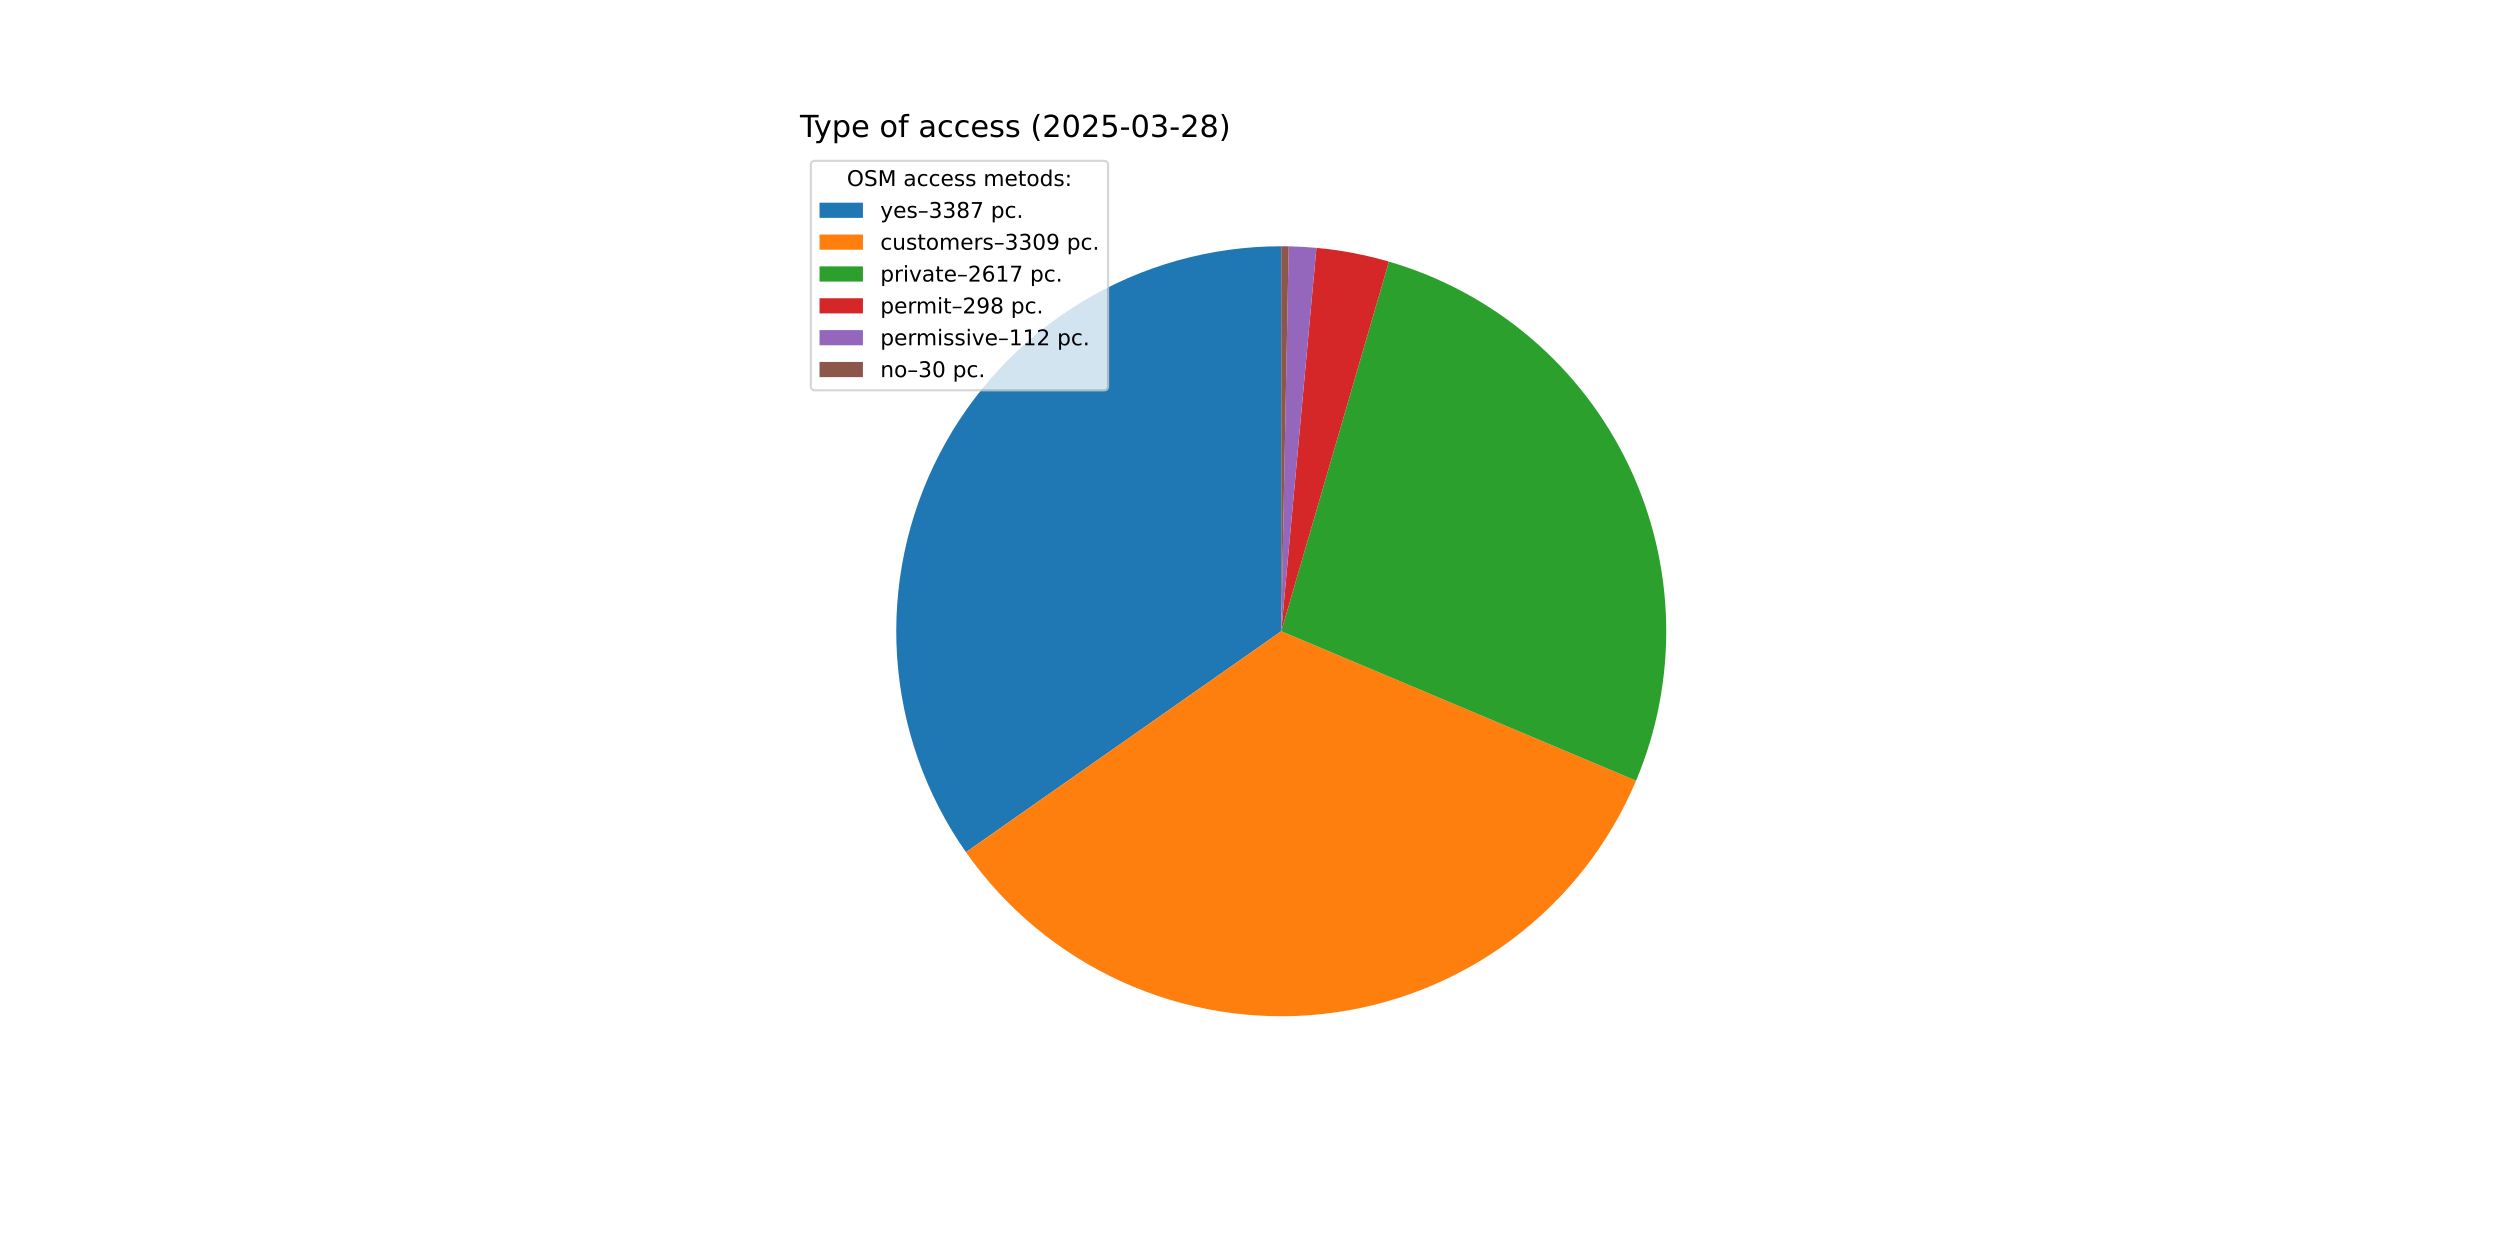
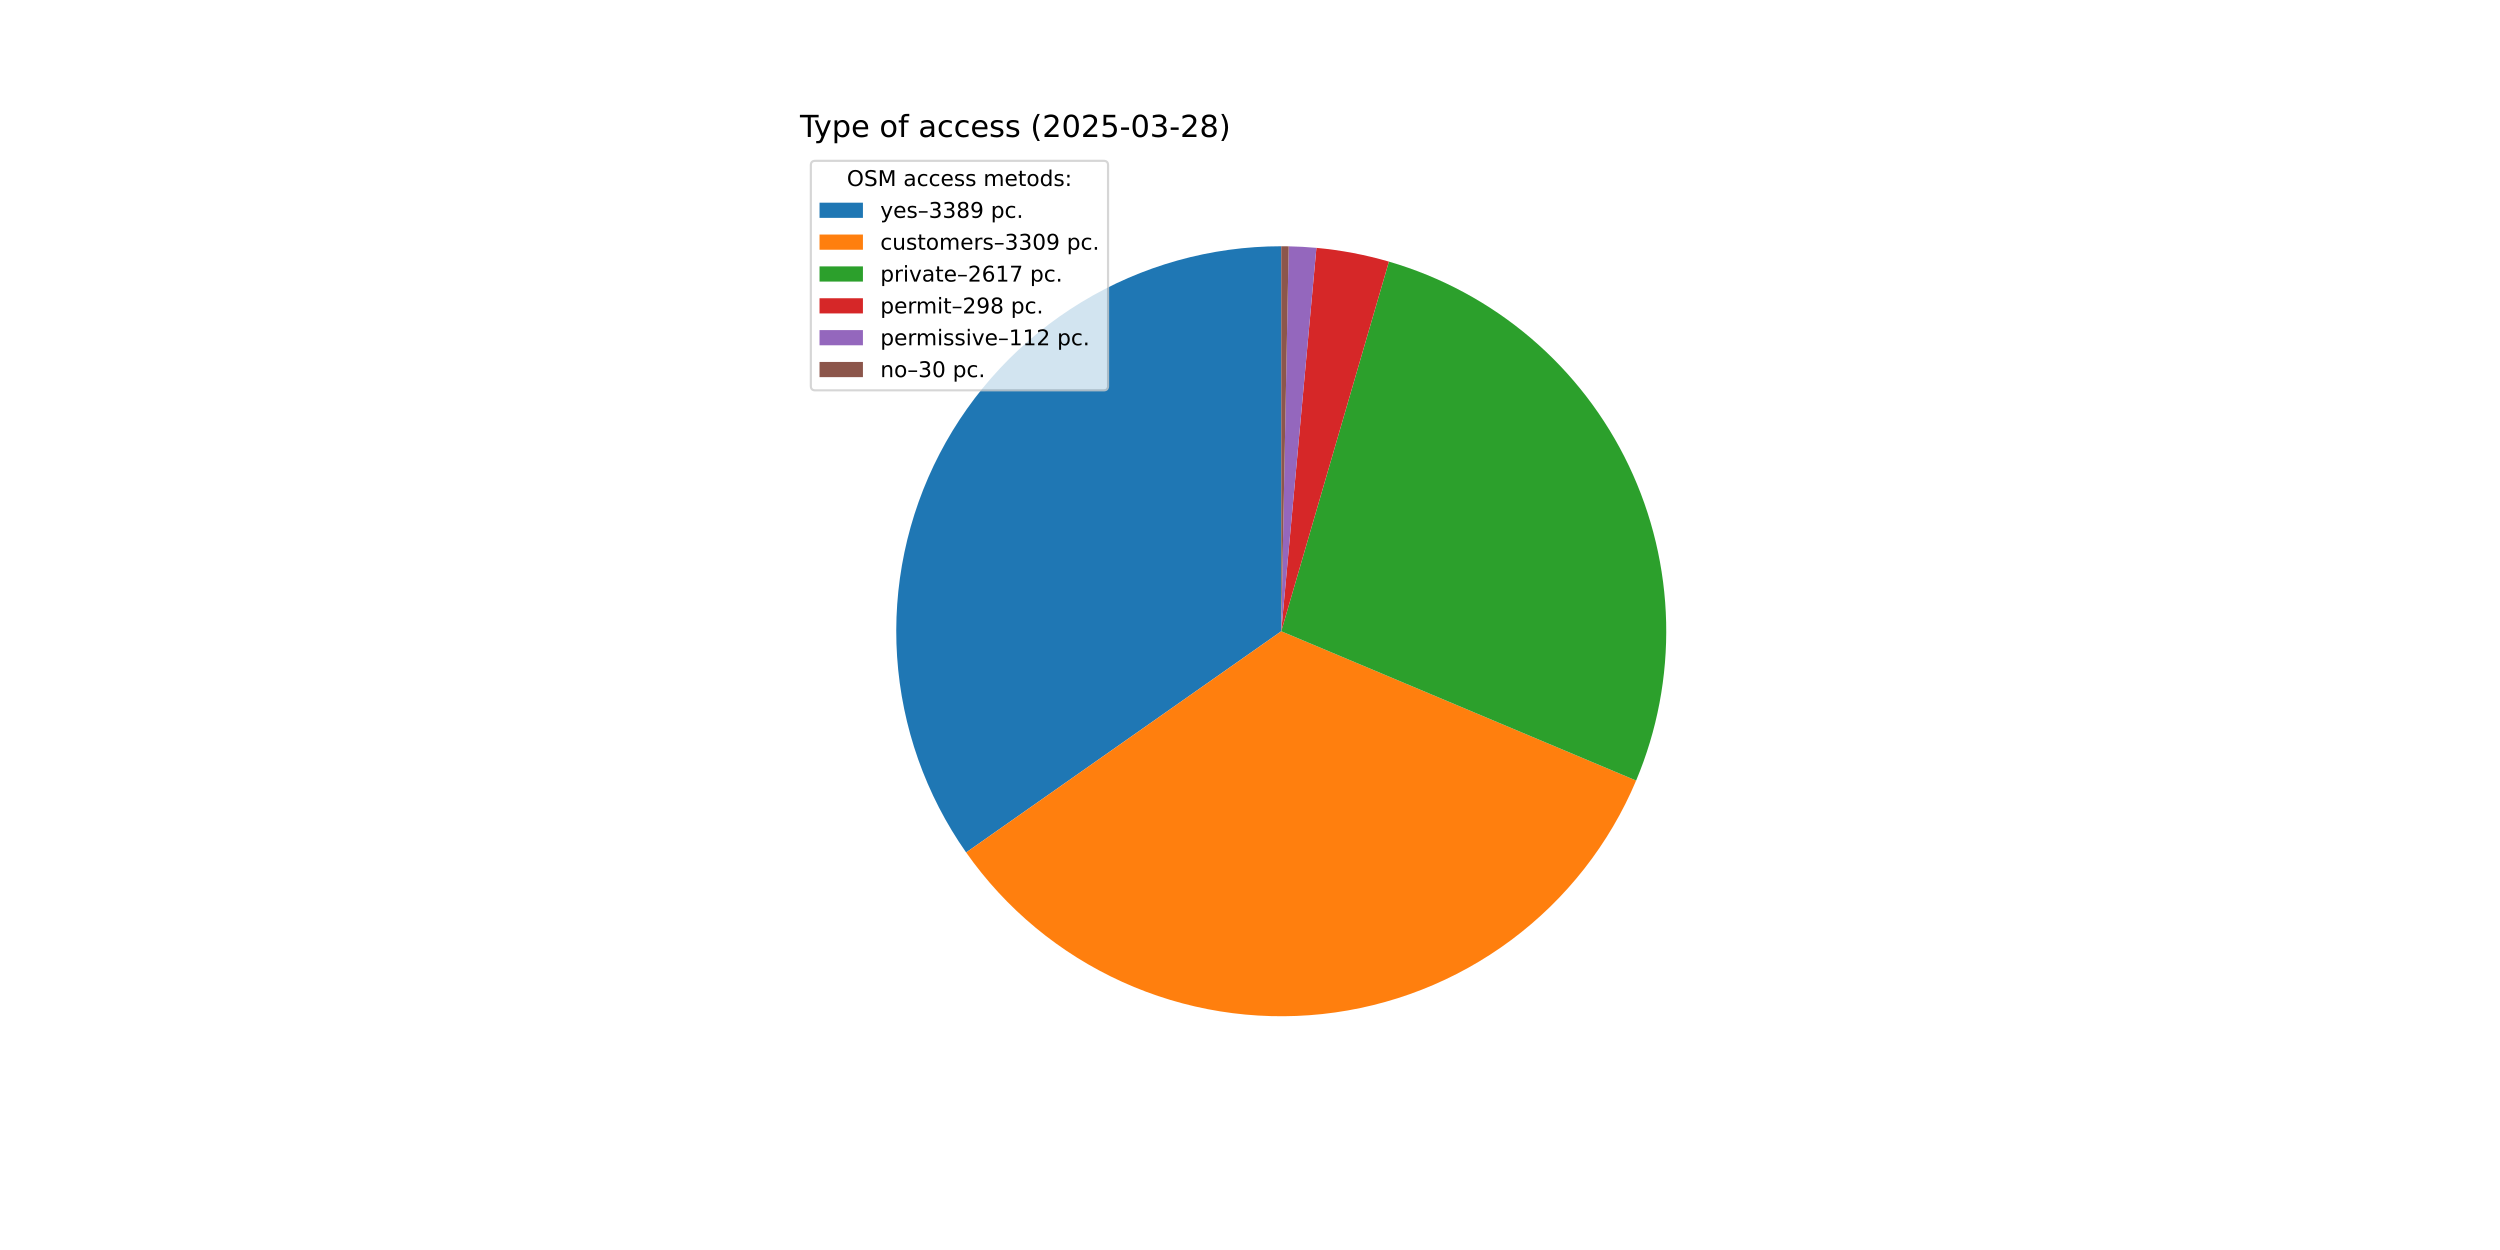
<svg xmlns="http://www.w3.org/2000/svg" xmlns:xlink="http://www.w3.org/1999/xlink" width="1152pt" height="576pt" viewBox="0 0 1152 576" version="1.1">
  <defs>
    <style type="text/css">*{stroke-linejoin: round; stroke-linecap: butt}</style>
  </defs>
  <g id="figure_1">
    <g id="patch_1">
      <path d="M 0 576  L 1152 576  L 1152 0  L 0 0  z " style="fill: #ffffff" />
    </g>
    <g id="axes_1">
      <g id="patch_2">
-         <path d="M 590.4 113.472  C 557.943 113.472 526.099 122.379 498.352 139.22  C 470.605 156.06 448.005 180.197 433.023 208.99  C 418.041 237.782 411.244 270.142 413.375 302.529  C 415.506 334.917 426.485 366.107 445.111 392.688  L 590.4 290.88  z " style="fill: #1f77b4" />
+         <path d="M 590.4 113.472  C 557.93 113.472 526.074 122.386 498.32 139.239  C 470.566 156.092 447.964 180.245 432.988 209.056  C 418.013 237.866 411.23 270.242 413.382 302.641  C 415.535 335.04 426.541 366.234 445.197 392.81  L 590.4 290.88  z " style="fill: #1f77b4" />
      </g>
      <g id="patch_3">
-         <path d="M 445.111 392.688  C 463.304 418.65 488.126 439.267 516.986 452.385  C 545.845 465.504 577.7 470.65 609.223 467.287  C 640.745 463.923 670.797 452.171 696.239 433.259  C 721.681 414.346 741.594 388.956 753.899 359.74  L 590.4 290.88  z " style="fill: #ff7f0e" />
+         <path d="M 445.197 392.81  C 463.407 418.751 488.241 439.344 517.104 452.439  C 545.967 465.534 577.819 470.657 609.332 467.275  C 640.846 463.893 670.885 452.126 696.312 433.205  C 721.739 414.283 741.636 388.889 753.927 359.674  L 590.4 290.88  z " style="fill: #ff7f0e" />
      </g>
      <g id="patch_4">
-         <path d="M 753.899 359.74  C 763.609 336.684 768.334 311.833 767.762 286.823  C 767.189 261.812 761.334 237.204 750.579 214.616  C 739.825 192.029 724.414 171.969 705.36 155.758  C 686.306 139.547 664.036 127.549 640.018 120.552  L 590.4 290.88  z " style="fill: #2ca02c" />
+         <path d="M 753.927 359.674  C 763.626 336.619 768.34 311.772 767.76 286.767  C 767.18 261.762 761.319 237.159 750.562 214.579  C 739.804 191.999 724.393 171.946 705.34 155.742  C 686.288 139.537 664.022 127.543 640.008 120.549  L 590.4 290.88  z " style="fill: #2ca02c" />
      </g>
      <g id="patch_5">
-         <path d="M 640.018 120.552  C 634.567 118.964 629.042 117.639 623.464 116.58  C 617.886 115.522 612.261 114.732 606.607 114.214  L 590.4 290.88  z " style="fill: #d62728" />
+         <path d="M 640.008 120.549  C 634.558 118.962 629.035 117.637 623.458 116.579  C 617.881 115.521 612.256 114.732 606.604 114.214  L 590.4 290.88  z " style="fill: #d62728" />
      </g>
      <g id="patch_6">
-         <path d="M 606.607 114.214  C 604.482 114.019 602.354 113.862 600.224 113.744  C 598.094 113.626 595.962 113.546 593.829 113.505  L 590.4 290.88  z " style="fill: #9467bd" />
+         <path d="M 606.604 114.214  C 604.479 114.019 602.352 113.862 600.222 113.744  C 598.092 113.626 595.961 113.546 593.828 113.505  L 590.4 290.88  z " style="fill: #9467bd" />
      </g>
      <g id="patch_7">
-         <path d="M 593.829 113.505  C 593.257 113.494 592.686 113.486 592.114 113.48  C 591.543 113.475 590.971 113.472 590.4 113.472  L 590.4 290.88  z " style="fill: #8c564b" />
+         <path d="M 593.828 113.505  C 593.257 113.494 592.685 113.486 592.114 113.48  C 591.543 113.475 590.971 113.472 590.4 113.472  L 590.4 290.88  z " style="fill: #8c564b" />
      </g>
      <g id="matplotlib.axis_1" />
      <g id="matplotlib.axis_2" />
      <g id="text_1">
        <g transform="translate(368.64 63.12) scale(0.14 -0.14)">
          <defs>
            <path id="DejaVuSans-54" d="M -19 4666  L 3928 4666  L 3928 4134  L 2272 4134  L 2272 0  L 1638 0  L 1638 4134  L -19 4134  L -19 4666  z " transform="scale(0.015625)" />
            <path id="DejaVuSans-79" d="M 2059 -325  Q 1816 -950 1584 -1140  Q 1353 -1331 966 -1331  L 506 -1331  L 506 -850  L 844 -850  Q 1081 -850 1212 -737  Q 1344 -625 1503 -206  L 1606 56  L 191 3500  L 800 3500  L 1894 763  L 2988 3500  L 3597 3500  L 2059 -325  z " transform="scale(0.015625)" />
            <path id="DejaVuSans-70" d="M 1159 525  L 1159 -1331  L 581 -1331  L 581 3500  L 1159 3500  L 1159 2969  Q 1341 3281 1617 3432  Q 1894 3584 2278 3584  Q 2916 3584 3314 3078  Q 3713 2572 3713 1747  Q 3713 922 3314 415  Q 2916 -91 2278 -91  Q 1894 -91 1617 61  Q 1341 213 1159 525  z M 3116 1747  Q 3116 2381 2855 2742  Q 2594 3103 2138 3103  Q 1681 3103 1420 2742  Q 1159 2381 1159 1747  Q 1159 1113 1420 752  Q 1681 391 2138 391  Q 2594 391 2855 752  Q 3116 1113 3116 1747  z " transform="scale(0.015625)" />
            <path id="DejaVuSans-65" d="M 3597 1894  L 3597 1613  L 953 1613  Q 991 1019 1311 708  Q 1631 397 2203 397  Q 2534 397 2845 478  Q 3156 559 3463 722  L 3463 178  Q 3153 47 2828 -22  Q 2503 -91 2169 -91  Q 1331 -91 842 396  Q 353 884 353 1716  Q 353 2575 817 3079  Q 1281 3584 2069 3584  Q 2775 3584 3186 3129  Q 3597 2675 3597 1894  z M 3022 2063  Q 3016 2534 2758 2815  Q 2500 3097 2075 3097  Q 1594 3097 1305 2825  Q 1016 2553 972 2059  L 3022 2063  z " transform="scale(0.015625)" />
            <path id="DejaVuSans-20" transform="scale(0.015625)" />
            <path id="DejaVuSans-6f" d="M 1959 3097  Q 1497 3097 1228 2736  Q 959 2375 959 1747  Q 959 1119 1226 758  Q 1494 397 1959 397  Q 2419 397 2687 759  Q 2956 1122 2956 1747  Q 2956 2369 2687 2733  Q 2419 3097 1959 3097  z M 1959 3584  Q 2709 3584 3137 3096  Q 3566 2609 3566 1747  Q 3566 888 3137 398  Q 2709 -91 1959 -91  Q 1206 -91 779 398  Q 353 888 353 1747  Q 353 2609 779 3096  Q 1206 3584 1959 3584  z " transform="scale(0.015625)" />
            <path id="DejaVuSans-66" d="M 2375 4863  L 2375 4384  L 1825 4384  Q 1516 4384 1395 4259  Q 1275 4134 1275 3809  L 1275 3500  L 2222 3500  L 2222 3053  L 1275 3053  L 1275 0  L 697 0  L 697 3053  L 147 3053  L 147 3500  L 697 3500  L 697 3744  Q 697 4328 969 4595  Q 1241 4863 1831 4863  L 2375 4863  z " transform="scale(0.015625)" />
            <path id="DejaVuSans-61" d="M 2194 1759  Q 1497 1759 1228 1600  Q 959 1441 959 1056  Q 959 750 1161 570  Q 1363 391 1709 391  Q 2188 391 2477 730  Q 2766 1069 2766 1631  L 2766 1759  L 2194 1759  z M 3341 1997  L 3341 0  L 2766 0  L 2766 531  Q 2569 213 2275 61  Q 1981 -91 1556 -91  Q 1019 -91 701 211  Q 384 513 384 1019  Q 384 1609 779 1909  Q 1175 2209 1959 2209  L 2766 2209  L 2766 2266  Q 2766 2663 2505 2880  Q 2244 3097 1772 3097  Q 1472 3097 1187 3025  Q 903 2953 641 2809  L 641 3341  Q 956 3463 1253 3523  Q 1550 3584 1831 3584  Q 2591 3584 2966 3190  Q 3341 2797 3341 1997  z " transform="scale(0.015625)" />
            <path id="DejaVuSans-63" d="M 3122 3366  L 3122 2828  Q 2878 2963 2633 3030  Q 2388 3097 2138 3097  Q 1578 3097 1268 2742  Q 959 2388 959 1747  Q 959 1106 1268 751  Q 1578 397 2138 397  Q 2388 397 2633 464  Q 2878 531 3122 666  L 3122 134  Q 2881 22 2623 -34  Q 2366 -91 2075 -91  Q 1284 -91 818 406  Q 353 903 353 1747  Q 353 2603 823 3093  Q 1294 3584 2113 3584  Q 2378 3584 2631 3529  Q 2884 3475 3122 3366  z " transform="scale(0.015625)" />
            <path id="DejaVuSans-73" d="M 2834 3397  L 2834 2853  Q 2591 2978 2328 3040  Q 2066 3103 1784 3103  Q 1356 3103 1142 2972  Q 928 2841 928 2578  Q 928 2378 1081 2264  Q 1234 2150 1697 2047  L 1894 2003  Q 2506 1872 2764 1633  Q 3022 1394 3022 966  Q 3022 478 2636 193  Q 2250 -91 1575 -91  Q 1294 -91 989 -36  Q 684 19 347 128  L 347 722  Q 666 556 975 473  Q 1284 391 1588 391  Q 1994 391 2212 530  Q 2431 669 2431 922  Q 2431 1156 2273 1281  Q 2116 1406 1581 1522  L 1381 1569  Q 847 1681 609 1914  Q 372 2147 372 2553  Q 372 3047 722 3315  Q 1072 3584 1716 3584  Q 2034 3584 2315 3537  Q 2597 3491 2834 3397  z " transform="scale(0.015625)" />
            <path id="DejaVuSans-28" d="M 1984 4856  Q 1566 4138 1362 3434  Q 1159 2731 1159 2009  Q 1159 1288 1364 580  Q 1569 -128 1984 -844  L 1484 -844  Q 1016 -109 783 600  Q 550 1309 550 2009  Q 550 2706 781 3412  Q 1013 4119 1484 4856  L 1984 4856  z " transform="scale(0.015625)" />
            <path id="DejaVuSans-32" d="M 1228 531  L 3431 531  L 3431 0  L 469 0  L 469 531  Q 828 903 1448 1529  Q 2069 2156 2228 2338  Q 2531 2678 2651 2914  Q 2772 3150 2772 3378  Q 2772 3750 2511 3984  Q 2250 4219 1831 4219  Q 1534 4219 1204 4116  Q 875 4013 500 3803  L 500 4441  Q 881 4594 1212 4672  Q 1544 4750 1819 4750  Q 2544 4750 2975 4387  Q 3406 4025 3406 3419  Q 3406 3131 3298 2873  Q 3191 2616 2906 2266  Q 2828 2175 2409 1742  Q 1991 1309 1228 531  z " transform="scale(0.015625)" />
            <path id="DejaVuSans-30" d="M 2034 4250  Q 1547 4250 1301 3770  Q 1056 3291 1056 2328  Q 1056 1369 1301 889  Q 1547 409 2034 409  Q 2525 409 2770 889  Q 3016 1369 3016 2328  Q 3016 3291 2770 3770  Q 2525 4250 2034 4250  z M 2034 4750  Q 2819 4750 3233 4129  Q 3647 3509 3647 2328  Q 3647 1150 3233 529  Q 2819 -91 2034 -91  Q 1250 -91 836 529  Q 422 1150 422 2328  Q 422 3509 836 4129  Q 1250 4750 2034 4750  z " transform="scale(0.015625)" />
            <path id="DejaVuSans-35" d="M 691 4666  L 3169 4666  L 3169 4134  L 1269 4134  L 1269 2991  Q 1406 3038 1543 3061  Q 1681 3084 1819 3084  Q 2600 3084 3056 2656  Q 3513 2228 3513 1497  Q 3513 744 3044 326  Q 2575 -91 1722 -91  Q 1428 -91 1123 -41  Q 819 9 494 109  L 494 744  Q 775 591 1075 516  Q 1375 441 1709 441  Q 2250 441 2565 725  Q 2881 1009 2881 1497  Q 2881 1984 2565 2268  Q 2250 2553 1709 2553  Q 1456 2553 1204 2497  Q 953 2441 691 2322  L 691 4666  z " transform="scale(0.015625)" />
            <path id="DejaVuSans-2d" d="M 313 2009  L 1997 2009  L 1997 1497  L 313 1497  L 313 2009  z " transform="scale(0.015625)" />
            <path id="DejaVuSans-33" d="M 2597 2516  Q 3050 2419 3304 2112  Q 3559 1806 3559 1356  Q 3559 666 3084 287  Q 2609 -91 1734 -91  Q 1441 -91 1130 -33  Q 819 25 488 141  L 488 750  Q 750 597 1062 519  Q 1375 441 1716 441  Q 2309 441 2620 675  Q 2931 909 2931 1356  Q 2931 1769 2642 2001  Q 2353 2234 1838 2234  L 1294 2234  L 1294 2753  L 1863 2753  Q 2328 2753 2575 2939  Q 2822 3125 2822 3475  Q 2822 3834 2567 4026  Q 2313 4219 1838 4219  Q 1578 4219 1281 4162  Q 984 4106 628 3988  L 628 4550  Q 988 4650 1302 4700  Q 1616 4750 1894 4750  Q 2613 4750 3031 4423  Q 3450 4097 3450 3541  Q 3450 3153 3228 2886  Q 3006 2619 2597 2516  z " transform="scale(0.015625)" />
            <path id="DejaVuSans-38" d="M 2034 2216  Q 1584 2216 1326 1975  Q 1069 1734 1069 1313  Q 1069 891 1326 650  Q 1584 409 2034 409  Q 2484 409 2743 651  Q 3003 894 3003 1313  Q 3003 1734 2745 1975  Q 2488 2216 2034 2216  z M 1403 2484  Q 997 2584 770 2862  Q 544 3141 544 3541  Q 544 4100 942 4425  Q 1341 4750 2034 4750  Q 2731 4750 3128 4425  Q 3525 4100 3525 3541  Q 3525 3141 3298 2862  Q 3072 2584 2669 2484  Q 3125 2378 3379 2068  Q 3634 1759 3634 1313  Q 3634 634 3220 271  Q 2806 -91 2034 -91  Q 1263 -91 848 271  Q 434 634 434 1313  Q 434 1759 690 2068  Q 947 2378 1403 2484  z M 1172 3481  Q 1172 3119 1398 2916  Q 1625 2713 2034 2713  Q 2441 2713 2670 2916  Q 2900 3119 2900 3481  Q 2900 3844 2670 4047  Q 2441 4250 2034 4250  Q 1625 4250 1398 4047  Q 1172 3844 1172 3481  z " transform="scale(0.015625)" />
            <path id="DejaVuSans-29" d="M 513 4856  L 1013 4856  Q 1481 4119 1714 3412  Q 1947 2706 1947 2009  Q 1947 1309 1714 600  Q 1481 -109 1013 -844  L 513 -844  Q 928 -128 1133 580  Q 1338 1288 1338 2009  Q 1338 2731 1133 3434  Q 928 4138 513 4856  z " transform="scale(0.015625)" />
          </defs>
          <use xlink:href="#DejaVuSans-54" />
          <use xlink:href="#DejaVuSans-79" x="45.459" />
          <use xlink:href="#DejaVuSans-70" x="104.639" />
          <use xlink:href="#DejaVuSans-65" x="168.115" />
          <use xlink:href="#DejaVuSans-20" x="229.639" />
          <use xlink:href="#DejaVuSans-6f" x="261.426" />
          <use xlink:href="#DejaVuSans-66" x="322.607" />
          <use xlink:href="#DejaVuSans-20" x="357.812" />
          <use xlink:href="#DejaVuSans-61" x="389.6" />
          <use xlink:href="#DejaVuSans-63" x="450.879" />
          <use xlink:href="#DejaVuSans-63" x="505.859" />
          <use xlink:href="#DejaVuSans-65" x="560.84" />
          <use xlink:href="#DejaVuSans-73" x="622.363" />
          <use xlink:href="#DejaVuSans-73" x="674.463" />
          <use xlink:href="#DejaVuSans-20" x="726.562" />
          <use xlink:href="#DejaVuSans-28" x="758.35" />
          <use xlink:href="#DejaVuSans-32" x="797.363" />
          <use xlink:href="#DejaVuSans-30" x="860.986" />
          <use xlink:href="#DejaVuSans-32" x="924.609" />
          <use xlink:href="#DejaVuSans-35" x="988.232" />
          <use xlink:href="#DejaVuSans-2d" x="1051.855" />
          <use xlink:href="#DejaVuSans-30" x="1087.939" />
          <use xlink:href="#DejaVuSans-33" x="1151.562" />
          <use xlink:href="#DejaVuSans-2d" x="1215.186" />
          <use xlink:href="#DejaVuSans-32" x="1251.27" />
          <use xlink:href="#DejaVuSans-38" x="1314.893" />
          <use xlink:href="#DejaVuSans-29" x="1378.516" />
        </g>
      </g>
      <g id="legend_1">
        <g id="patch_8">
          <path d="M 375.64 179.867  L 508.592 179.867  Q 510.592 179.867 510.592 177.867  L 510.592 76.12  Q 510.592 74.12 508.592 74.12  L 375.64 74.12  Q 373.64 74.12 373.64 76.12  L 373.64 177.867  Q 373.64 179.867 375.64 179.867  z " style="fill: #ffffff; opacity: 0.8; stroke: #cccccc; stroke-linejoin: miter" />
        </g>
        <g id="text_2">
          <g transform="translate(390.2353 85.71844) scale(0.1 -0.1)">
            <defs>
              <path id="DejaVuSans-4f" d="M 2522 4238  Q 1834 4238 1429 3725  Q 1025 3213 1025 2328  Q 1025 1447 1429 934  Q 1834 422 2522 422  Q 3209 422 3611 934  Q 4013 1447 4013 2328  Q 4013 3213 3611 3725  Q 3209 4238 2522 4238  z M 2522 4750  Q 3503 4750 4090 4092  Q 4678 3434 4678 2328  Q 4678 1225 4090 567  Q 3503 -91 2522 -91  Q 1538 -91 948 565  Q 359 1222 359 2328  Q 359 3434 948 4092  Q 1538 4750 2522 4750  z " transform="scale(0.015625)" />
              <path id="DejaVuSans-53" d="M 3425 4513  L 3425 3897  Q 3066 4069 2747 4153  Q 2428 4238 2131 4238  Q 1616 4238 1336 4038  Q 1056 3838 1056 3469  Q 1056 3159 1242 3001  Q 1428 2844 1947 2747  L 2328 2669  Q 3034 2534 3370 2195  Q 3706 1856 3706 1288  Q 3706 609 3251 259  Q 2797 -91 1919 -91  Q 1588 -91 1214 -16  Q 841 59 441 206  L 441 856  Q 825 641 1194 531  Q 1563 422 1919 422  Q 2459 422 2753 634  Q 3047 847 3047 1241  Q 3047 1584 2836 1778  Q 2625 1972 2144 2069  L 1759 2144  Q 1053 2284 737 2584  Q 422 2884 422 3419  Q 422 4038 858 4394  Q 1294 4750 2059 4750  Q 2388 4750 2728 4690  Q 3069 4631 3425 4513  z " transform="scale(0.015625)" />
              <path id="DejaVuSans-4d" d="M 628 4666  L 1569 4666  L 2759 1491  L 3956 4666  L 4897 4666  L 4897 0  L 4281 0  L 4281 4097  L 3078 897  L 2444 897  L 1241 4097  L 1241 0  L 628 0  L 628 4666  z " transform="scale(0.015625)" />
              <path id="DejaVuSans-6d" d="M 3328 2828  Q 3544 3216 3844 3400  Q 4144 3584 4550 3584  Q 5097 3584 5394 3201  Q 5691 2819 5691 2113  L 5691 0  L 5113 0  L 5113 2094  Q 5113 2597 4934 2840  Q 4756 3084 4391 3084  Q 3944 3084 3684 2787  Q 3425 2491 3425 1978  L 3425 0  L 2847 0  L 2847 2094  Q 2847 2600 2669 2842  Q 2491 3084 2119 3084  Q 1678 3084 1418 2786  Q 1159 2488 1159 1978  L 1159 0  L 581 0  L 581 3500  L 1159 3500  L 1159 2956  Q 1356 3278 1631 3431  Q 1906 3584 2284 3584  Q 2666 3584 2933 3390  Q 3200 3197 3328 2828  z " transform="scale(0.015625)" />
              <path id="DejaVuSans-74" d="M 1172 4494  L 1172 3500  L 2356 3500  L 2356 3053  L 1172 3053  L 1172 1153  Q 1172 725 1289 603  Q 1406 481 1766 481  L 2356 481  L 2356 0  L 1766 0  Q 1100 0 847 248  Q 594 497 594 1153  L 594 3053  L 172 3053  L 172 3500  L 594 3500  L 594 4494  L 1172 4494  z " transform="scale(0.015625)" />
              <path id="DejaVuSans-64" d="M 2906 2969  L 2906 4863  L 3481 4863  L 3481 0  L 2906 0  L 2906 525  Q 2725 213 2448 61  Q 2172 -91 1784 -91  Q 1150 -91 751 415  Q 353 922 353 1747  Q 353 2572 751 3078  Q 1150 3584 1784 3584  Q 2172 3584 2448 3432  Q 2725 3281 2906 2969  z M 947 1747  Q 947 1113 1208 752  Q 1469 391 1925 391  Q 2381 391 2643 752  Q 2906 1113 2906 1747  Q 2906 2381 2643 2742  Q 2381 3103 1925 3103  Q 1469 3103 1208 2742  Q 947 2381 947 1747  z " transform="scale(0.015625)" />
              <path id="DejaVuSans-3a" d="M 750 794  L 1409 794  L 1409 0  L 750 0  L 750 794  z M 750 3309  L 1409 3309  L 1409 2516  L 750 2516  L 750 3309  z " transform="scale(0.015625)" />
            </defs>
            <use xlink:href="#DejaVuSans-4f" />
            <use xlink:href="#DejaVuSans-53" x="78.711" />
            <use xlink:href="#DejaVuSans-4d" x="142.188" />
            <use xlink:href="#DejaVuSans-20" x="228.467" />
            <use xlink:href="#DejaVuSans-61" x="260.254" />
            <use xlink:href="#DejaVuSans-63" x="321.533" />
            <use xlink:href="#DejaVuSans-63" x="376.514" />
            <use xlink:href="#DejaVuSans-65" x="431.494" />
            <use xlink:href="#DejaVuSans-73" x="493.018" />
            <use xlink:href="#DejaVuSans-73" x="545.117" />
            <use xlink:href="#DejaVuSans-20" x="597.217" />
            <use xlink:href="#DejaVuSans-6d" x="629.004" />
            <use xlink:href="#DejaVuSans-65" x="726.416" />
            <use xlink:href="#DejaVuSans-74" x="787.939" />
            <use xlink:href="#DejaVuSans-6f" x="827.148" />
            <use xlink:href="#DejaVuSans-64" x="888.33" />
            <use xlink:href="#DejaVuSans-73" x="951.807" />
            <use xlink:href="#DejaVuSans-3a" x="1003.906" />
          </g>
        </g>
        <g id="patch_9">
          <path d="M 377.64 100.397  L 397.64 100.397  L 397.64 93.397  L 377.64 93.397  z " style="fill: #1f77b4" />
        </g>
        <g id="text_3">
          <g transform="translate(405.64 100.3966) scale(0.1 -0.1)">
            <defs>
              <path id="DejaVuSans-2013" d="M 313 1978  L 2888 1978  L 2888 1528  L 313 1528  L 313 1978  z " transform="scale(0.015625)" />
-               <path id="DejaVuSans-37" d="M 525 4666  L 3525 4666  L 3525 4397  L 1831 0  L 1172 0  L 2766 4134  L 525 4134  L 525 4666  z " transform="scale(0.015625)" />
+               <path id="DejaVuSans-39" d="M 703 97  L 703 672  Q 941 559 1184 500  Q 1428 441 1663 441  Q 2288 441 2617 861  Q 2947 1281 2994 2138  Q 2813 1869 2534 1725  Q 2256 1581 1919 1581  Q 1219 1581 811 2004  Q 403 2428 403 3163  Q 403 3881 828 4315  Q 1253 4750 1959 4750  Q 2769 4750 3195 4129  Q 3622 3509 3622 2328  Q 3622 1225 3098 567  Q 2575 -91 1691 -91  Q 1453 -91 1209 -44  Q 966 3 703 97  z M 1959 2075  Q 2384 2075 2632 2365  Q 2881 2656 2881 3163  Q 2881 3666 2632 3958  Q 2384 4250 1959 4250  Q 1534 4250 1286 3958  Q 1038 3666 1038 3163  Q 1038 2656 1286 2365  Q 1534 2075 1959 2075  z " transform="scale(0.015625)" />
              <path id="DejaVuSans-2e" d="M 684 794  L 1344 794  L 1344 0  L 684 0  L 684 794  z " transform="scale(0.015625)" />
            </defs>
            <use xlink:href="#DejaVuSans-79" />
            <use xlink:href="#DejaVuSans-65" x="59.18" />
            <use xlink:href="#DejaVuSans-73" x="120.703" />
            <use xlink:href="#DejaVuSans-2013" x="172.803" />
            <use xlink:href="#DejaVuSans-33" x="222.803" />
            <use xlink:href="#DejaVuSans-33" x="286.426" />
            <use xlink:href="#DejaVuSans-38" x="350.049" />
-             <use xlink:href="#DejaVuSans-37" x="413.672" />
+             <use xlink:href="#DejaVuSans-39" x="413.672" />
            <use xlink:href="#DejaVuSans-20" x="477.295" />
            <use xlink:href="#DejaVuSans-70" x="509.082" />
            <use xlink:href="#DejaVuSans-63" x="572.559" />
            <use xlink:href="#DejaVuSans-2e" x="627.539" />
          </g>
        </g>
        <g id="patch_10">
          <path d="M 377.64 115.075  L 397.64 115.075  L 397.64 108.075  L 377.64 108.075  z " style="fill: #ff7f0e" />
        </g>
        <g id="text_4">
          <g transform="translate(405.64 115.0747) scale(0.1 -0.1)">
            <defs>
              <path id="DejaVuSans-75" d="M 544 1381  L 544 3500  L 1119 3500  L 1119 1403  Q 1119 906 1312 657  Q 1506 409 1894 409  Q 2359 409 2629 706  Q 2900 1003 2900 1516  L 2900 3500  L 3475 3500  L 3475 0  L 2900 0  L 2900 538  Q 2691 219 2414 64  Q 2138 -91 1772 -91  Q 1169 -91 856 284  Q 544 659 544 1381  z M 1991 3584  L 1991 3584  z " transform="scale(0.015625)" />
              <path id="DejaVuSans-72" d="M 2631 2963  Q 2534 3019 2420 3045  Q 2306 3072 2169 3072  Q 1681 3072 1420 2755  Q 1159 2438 1159 1844  L 1159 0  L 581 0  L 581 3500  L 1159 3500  L 1159 2956  Q 1341 3275 1631 3429  Q 1922 3584 2338 3584  Q 2397 3584 2469 3576  Q 2541 3569 2628 3553  L 2631 2963  z " transform="scale(0.015625)" />
-               <path id="DejaVuSans-39" d="M 703 97  L 703 672  Q 941 559 1184 500  Q 1428 441 1663 441  Q 2288 441 2617 861  Q 2947 1281 2994 2138  Q 2813 1869 2534 1725  Q 2256 1581 1919 1581  Q 1219 1581 811 2004  Q 403 2428 403 3163  Q 403 3881 828 4315  Q 1253 4750 1959 4750  Q 2769 4750 3195 4129  Q 3622 3509 3622 2328  Q 3622 1225 3098 567  Q 2575 -91 1691 -91  Q 1453 -91 1209 -44  Q 966 3 703 97  z M 1959 2075  Q 2384 2075 2632 2365  Q 2881 2656 2881 3163  Q 2881 3666 2632 3958  Q 2384 4250 1959 4250  Q 1534 4250 1286 3958  Q 1038 3666 1038 3163  Q 1038 2656 1286 2365  Q 1534 2075 1959 2075  z " transform="scale(0.015625)" />
            </defs>
            <use xlink:href="#DejaVuSans-63" />
            <use xlink:href="#DejaVuSans-75" x="54.98" />
            <use xlink:href="#DejaVuSans-73" x="118.359" />
            <use xlink:href="#DejaVuSans-74" x="170.459" />
            <use xlink:href="#DejaVuSans-6f" x="209.668" />
            <use xlink:href="#DejaVuSans-6d" x="270.85" />
            <use xlink:href="#DejaVuSans-65" x="368.262" />
            <use xlink:href="#DejaVuSans-72" x="429.785" />
            <use xlink:href="#DejaVuSans-73" x="470.898" />
            <use xlink:href="#DejaVuSans-2013" x="522.998" />
            <use xlink:href="#DejaVuSans-33" x="572.998" />
            <use xlink:href="#DejaVuSans-33" x="636.621" />
            <use xlink:href="#DejaVuSans-30" x="700.244" />
            <use xlink:href="#DejaVuSans-39" x="763.867" />
            <use xlink:href="#DejaVuSans-20" x="827.49" />
            <use xlink:href="#DejaVuSans-70" x="859.277" />
            <use xlink:href="#DejaVuSans-63" x="922.754" />
            <use xlink:href="#DejaVuSans-2e" x="977.734" />
          </g>
        </g>
        <g id="patch_11">
          <path d="M 377.64 129.753  L 397.64 129.753  L 397.64 122.753  L 377.64 122.753  z " style="fill: #2ca02c" />
        </g>
        <g id="text_5">
          <g transform="translate(405.64 129.7528) scale(0.1 -0.1)">
            <defs>
              <path id="DejaVuSans-69" d="M 603 3500  L 1178 3500  L 1178 0  L 603 0  L 603 3500  z M 603 4863  L 1178 4863  L 1178 4134  L 603 4134  L 603 4863  z " transform="scale(0.015625)" />
              <path id="DejaVuSans-76" d="M 191 3500  L 800 3500  L 1894 563  L 2988 3500  L 3597 3500  L 2284 0  L 1503 0  L 191 3500  z " transform="scale(0.015625)" />
              <path id="DejaVuSans-36" d="M 2113 2584  Q 1688 2584 1439 2293  Q 1191 2003 1191 1497  Q 1191 994 1439 701  Q 1688 409 2113 409  Q 2538 409 2786 701  Q 3034 994 3034 1497  Q 3034 2003 2786 2293  Q 2538 2584 2113 2584  z M 3366 4563  L 3366 3988  Q 3128 4100 2886 4159  Q 2644 4219 2406 4219  Q 1781 4219 1451 3797  Q 1122 3375 1075 2522  Q 1259 2794 1537 2939  Q 1816 3084 2150 3084  Q 2853 3084 3261 2657  Q 3669 2231 3669 1497  Q 3669 778 3244 343  Q 2819 -91 2113 -91  Q 1303 -91 875 529  Q 447 1150 447 2328  Q 447 3434 972 4092  Q 1497 4750 2381 4750  Q 2619 4750 2861 4703  Q 3103 4656 3366 4563  z " transform="scale(0.015625)" />
              <path id="DejaVuSans-31" d="M 794 531  L 1825 531  L 1825 4091  L 703 3866  L 703 4441  L 1819 4666  L 2450 4666  L 2450 531  L 3481 531  L 3481 0  L 794 0  L 794 531  z " transform="scale(0.015625)" />
+               <path id="DejaVuSans-37" d="M 525 4666  L 3525 4666  L 3525 4397  L 1831 0  L 1172 0  L 2766 4134  L 525 4134  L 525 4666  z " transform="scale(0.015625)" />
            </defs>
            <use xlink:href="#DejaVuSans-70" />
            <use xlink:href="#DejaVuSans-72" x="63.477" />
            <use xlink:href="#DejaVuSans-69" x="104.59" />
            <use xlink:href="#DejaVuSans-76" x="132.373" />
            <use xlink:href="#DejaVuSans-61" x="191.553" />
            <use xlink:href="#DejaVuSans-74" x="252.832" />
            <use xlink:href="#DejaVuSans-65" x="292.041" />
            <use xlink:href="#DejaVuSans-2013" x="353.564" />
            <use xlink:href="#DejaVuSans-32" x="403.564" />
            <use xlink:href="#DejaVuSans-36" x="467.188" />
            <use xlink:href="#DejaVuSans-31" x="530.811" />
            <use xlink:href="#DejaVuSans-37" x="594.434" />
            <use xlink:href="#DejaVuSans-20" x="658.057" />
            <use xlink:href="#DejaVuSans-70" x="689.844" />
            <use xlink:href="#DejaVuSans-63" x="753.32" />
            <use xlink:href="#DejaVuSans-2e" x="808.301" />
          </g>
        </g>
        <g id="patch_12">
          <path d="M 377.64 144.431  L 397.64 144.431  L 397.64 137.431  L 377.64 137.431  z " style="fill: #d62728" />
        </g>
        <g id="text_6">
          <g transform="translate(405.64 144.4309) scale(0.1 -0.1)">
            <use xlink:href="#DejaVuSans-70" />
            <use xlink:href="#DejaVuSans-65" x="63.477" />
            <use xlink:href="#DejaVuSans-72" x="125" />
            <use xlink:href="#DejaVuSans-6d" x="164.363" />
            <use xlink:href="#DejaVuSans-69" x="261.775" />
            <use xlink:href="#DejaVuSans-74" x="289.559" />
            <use xlink:href="#DejaVuSans-2013" x="328.768" />
            <use xlink:href="#DejaVuSans-32" x="378.768" />
            <use xlink:href="#DejaVuSans-39" x="442.391" />
            <use xlink:href="#DejaVuSans-38" x="506.014" />
            <use xlink:href="#DejaVuSans-20" x="569.637" />
            <use xlink:href="#DejaVuSans-70" x="601.424" />
            <use xlink:href="#DejaVuSans-63" x="664.9" />
            <use xlink:href="#DejaVuSans-2e" x="719.881" />
          </g>
        </g>
        <g id="patch_13">
          <path d="M 377.64 159.109  L 397.64 159.109  L 397.64 152.109  L 377.64 152.109  z " style="fill: #9467bd" />
        </g>
        <g id="text_7">
          <g transform="translate(405.64 159.1091) scale(0.1 -0.1)">
            <use xlink:href="#DejaVuSans-70" />
            <use xlink:href="#DejaVuSans-65" x="63.477" />
            <use xlink:href="#DejaVuSans-72" x="125" />
            <use xlink:href="#DejaVuSans-6d" x="164.363" />
            <use xlink:href="#DejaVuSans-69" x="261.775" />
            <use xlink:href="#DejaVuSans-73" x="289.559" />
            <use xlink:href="#DejaVuSans-73" x="341.658" />
            <use xlink:href="#DejaVuSans-69" x="393.758" />
            <use xlink:href="#DejaVuSans-76" x="421.541" />
            <use xlink:href="#DejaVuSans-65" x="480.721" />
            <use xlink:href="#DejaVuSans-2013" x="542.244" />
            <use xlink:href="#DejaVuSans-31" x="592.244" />
            <use xlink:href="#DejaVuSans-31" x="655.867" />
            <use xlink:href="#DejaVuSans-32" x="719.49" />
            <use xlink:href="#DejaVuSans-20" x="783.113" />
            <use xlink:href="#DejaVuSans-70" x="814.9" />
            <use xlink:href="#DejaVuSans-63" x="878.377" />
            <use xlink:href="#DejaVuSans-2e" x="933.357" />
          </g>
        </g>
        <g id="patch_14">
          <path d="M 377.64 173.787  L 397.64 173.787  L 397.64 166.787  L 377.64 166.787  z " style="fill: #8c564b" />
        </g>
        <g id="text_8">
          <g transform="translate(405.64 173.7872) scale(0.1 -0.1)">
            <defs>
              <path id="DejaVuSans-6e" d="M 3513 2113  L 3513 0  L 2938 0  L 2938 2094  Q 2938 2591 2744 2837  Q 2550 3084 2163 3084  Q 1697 3084 1428 2787  Q 1159 2491 1159 1978  L 1159 0  L 581 0  L 581 3500  L 1159 3500  L 1159 2956  Q 1366 3272 1645 3428  Q 1925 3584 2291 3584  Q 2894 3584 3203 3211  Q 3513 2838 3513 2113  z " transform="scale(0.015625)" />
            </defs>
            <use xlink:href="#DejaVuSans-6e" />
            <use xlink:href="#DejaVuSans-6f" x="63.379" />
            <use xlink:href="#DejaVuSans-2013" x="124.561" />
            <use xlink:href="#DejaVuSans-33" x="174.561" />
            <use xlink:href="#DejaVuSans-30" x="238.184" />
            <use xlink:href="#DejaVuSans-20" x="301.807" />
            <use xlink:href="#DejaVuSans-70" x="333.594" />
            <use xlink:href="#DejaVuSans-63" x="397.07" />
            <use xlink:href="#DejaVuSans-2e" x="452.051" />
          </g>
        </g>
      </g>
    </g>
  </g>
</svg>
